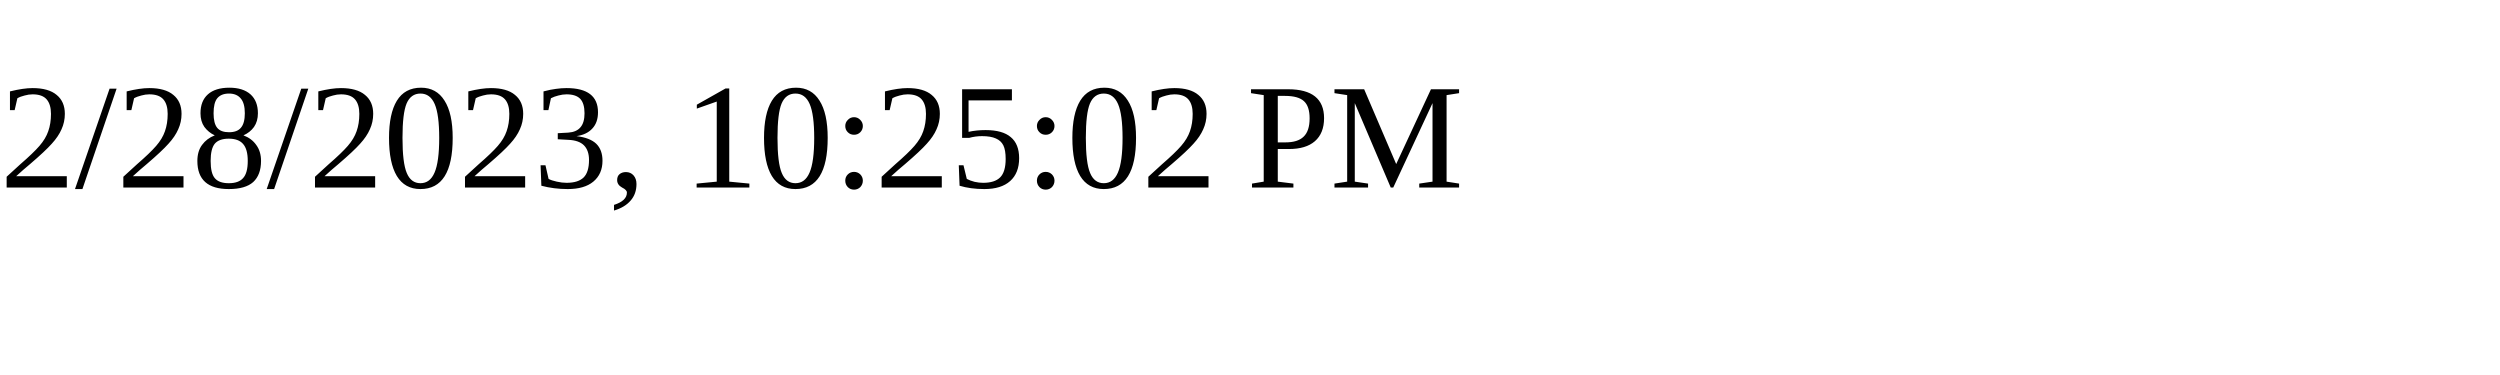
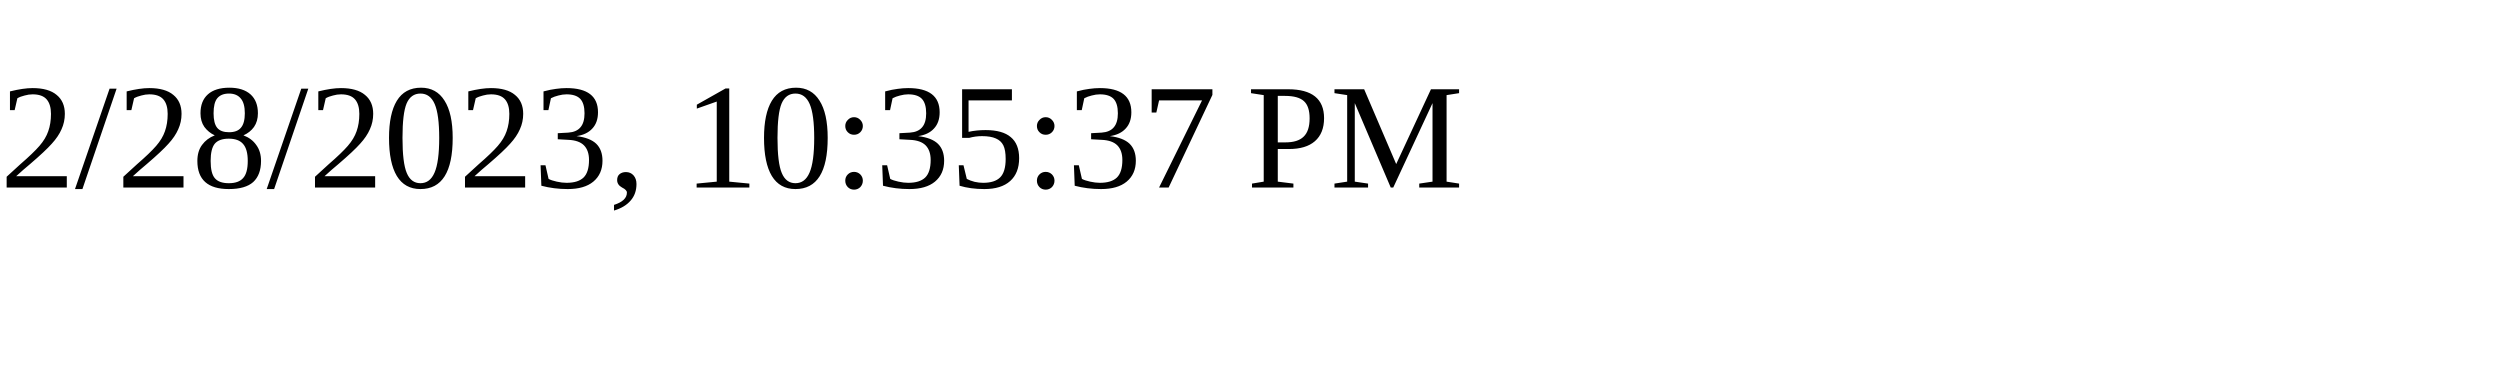
<svg xmlns="http://www.w3.org/2000/svg" height="30" width="200">
-   <text x="0" y="15">2/28/2023, 10:25:02 PM</text>
+   <text x="0" y="15">2/28/2023, 10:35:37 PM</text>
</svg>
